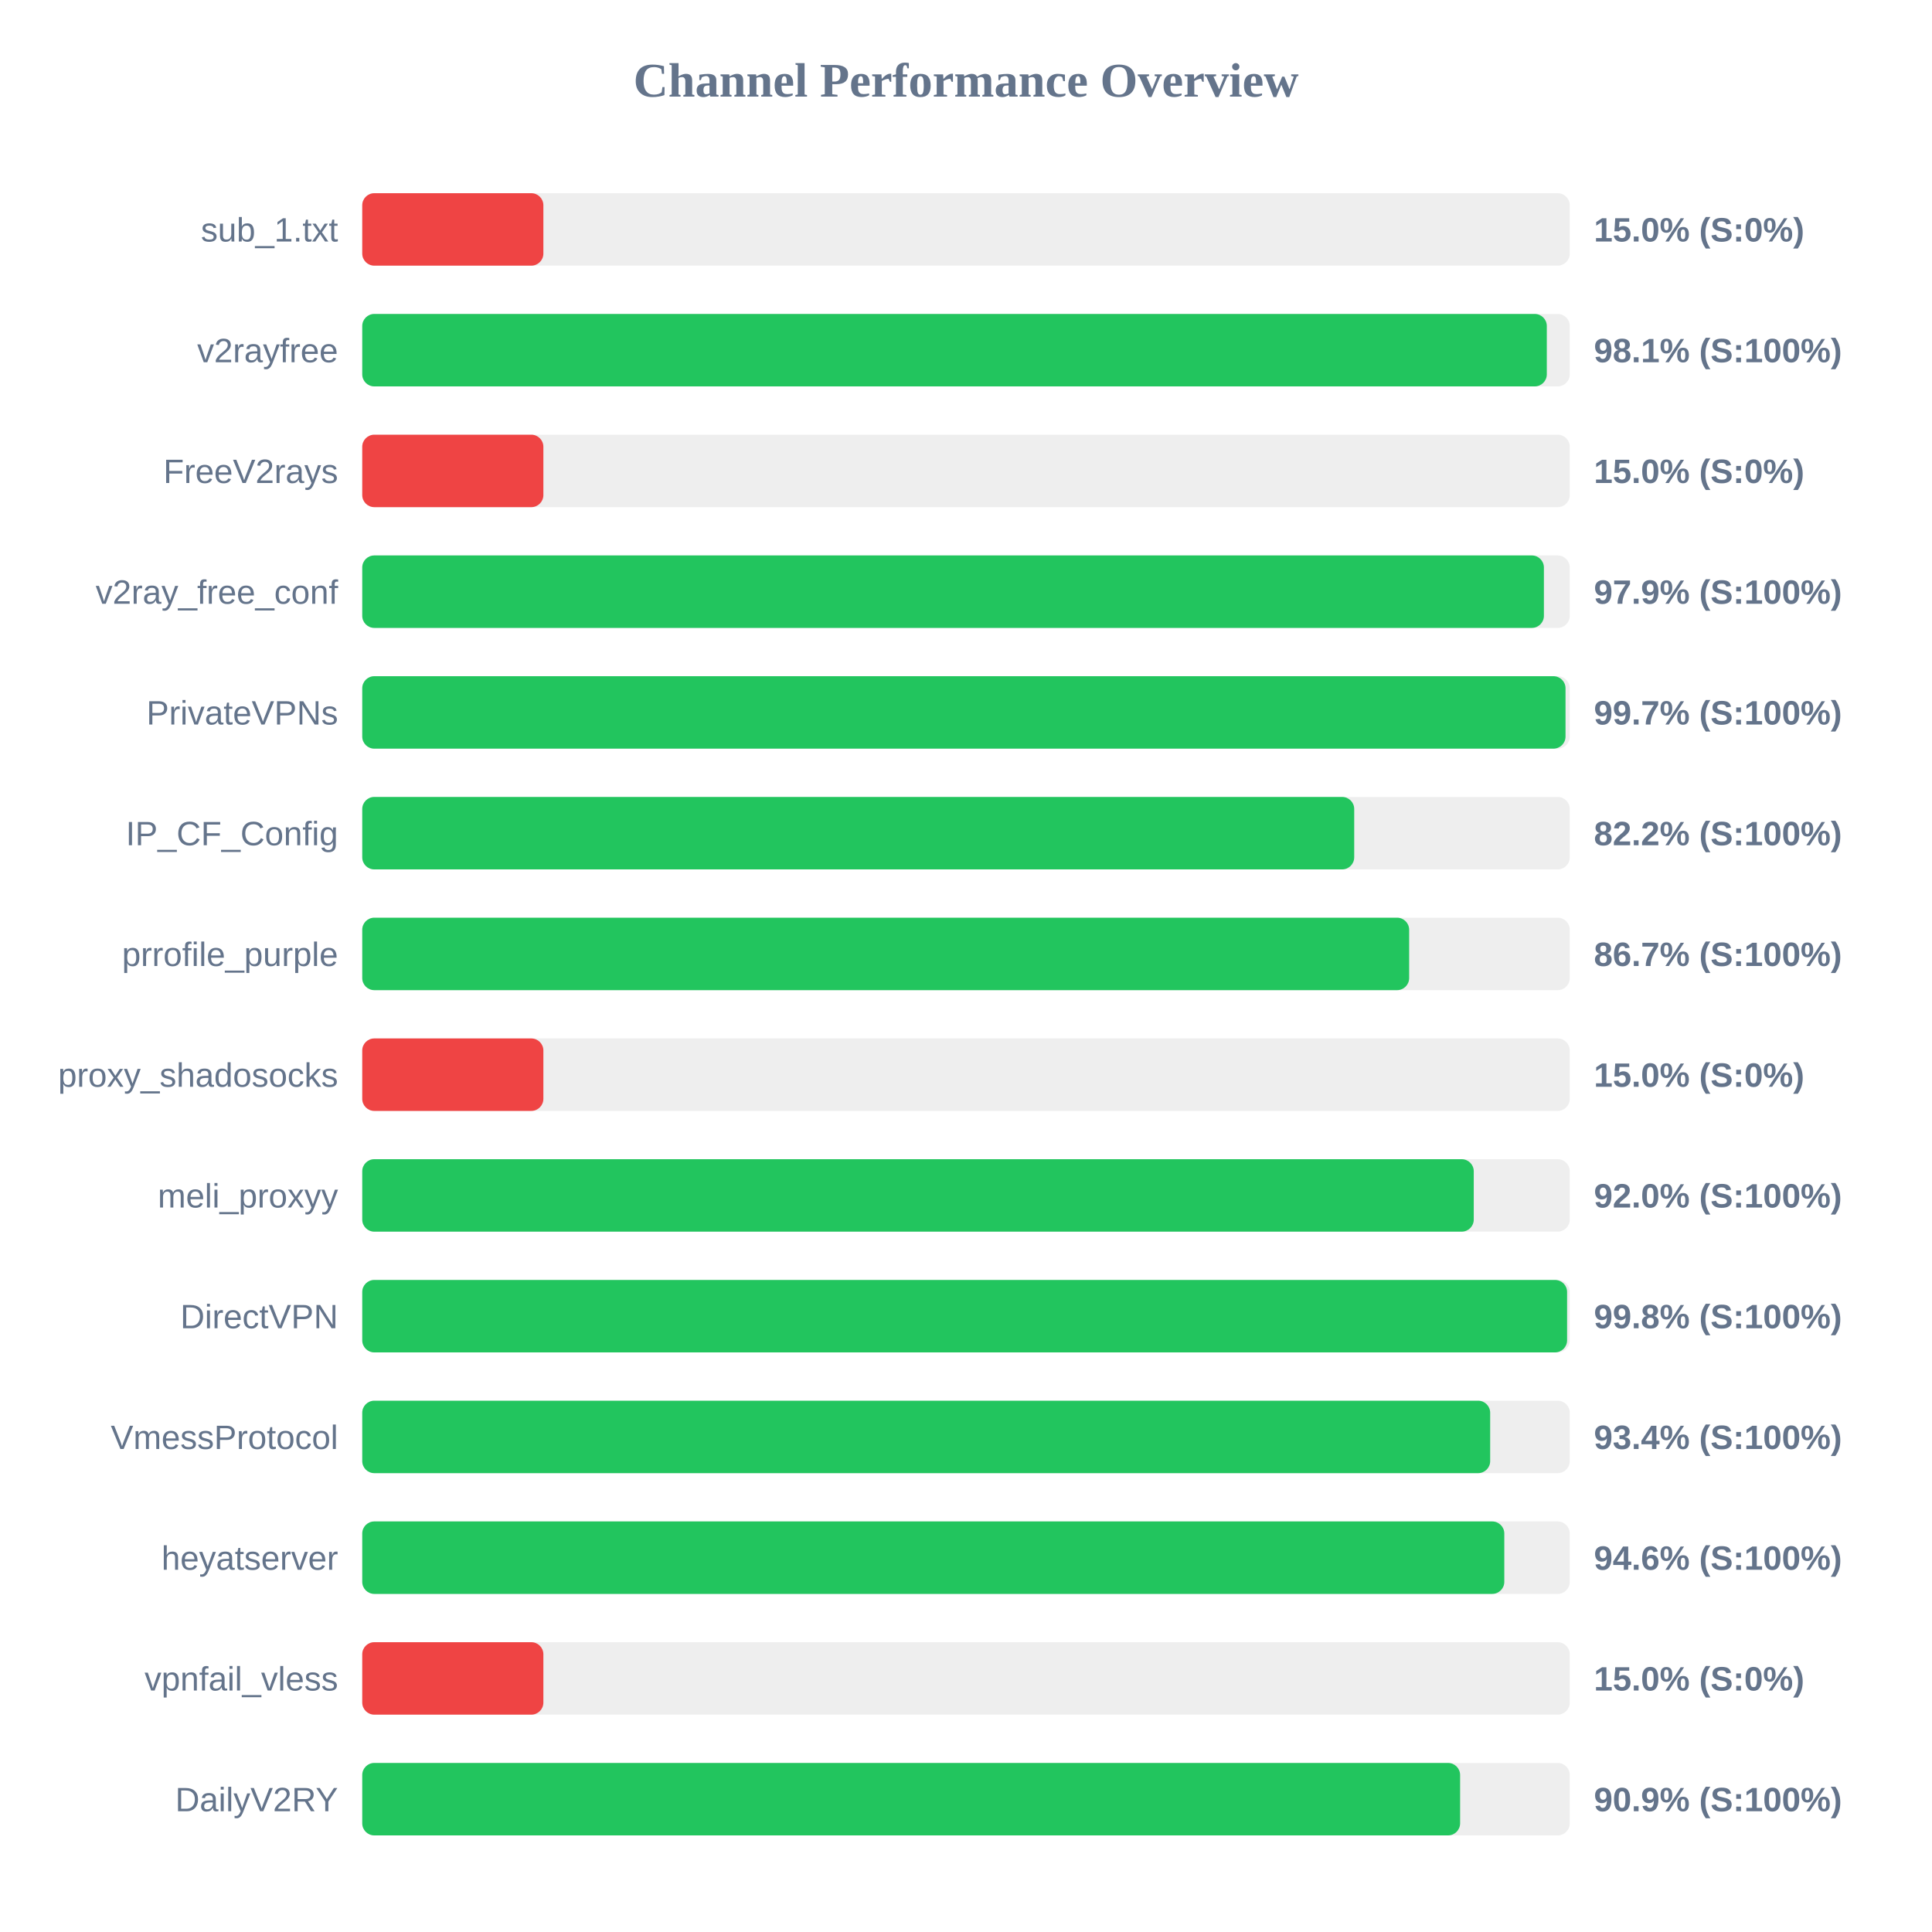
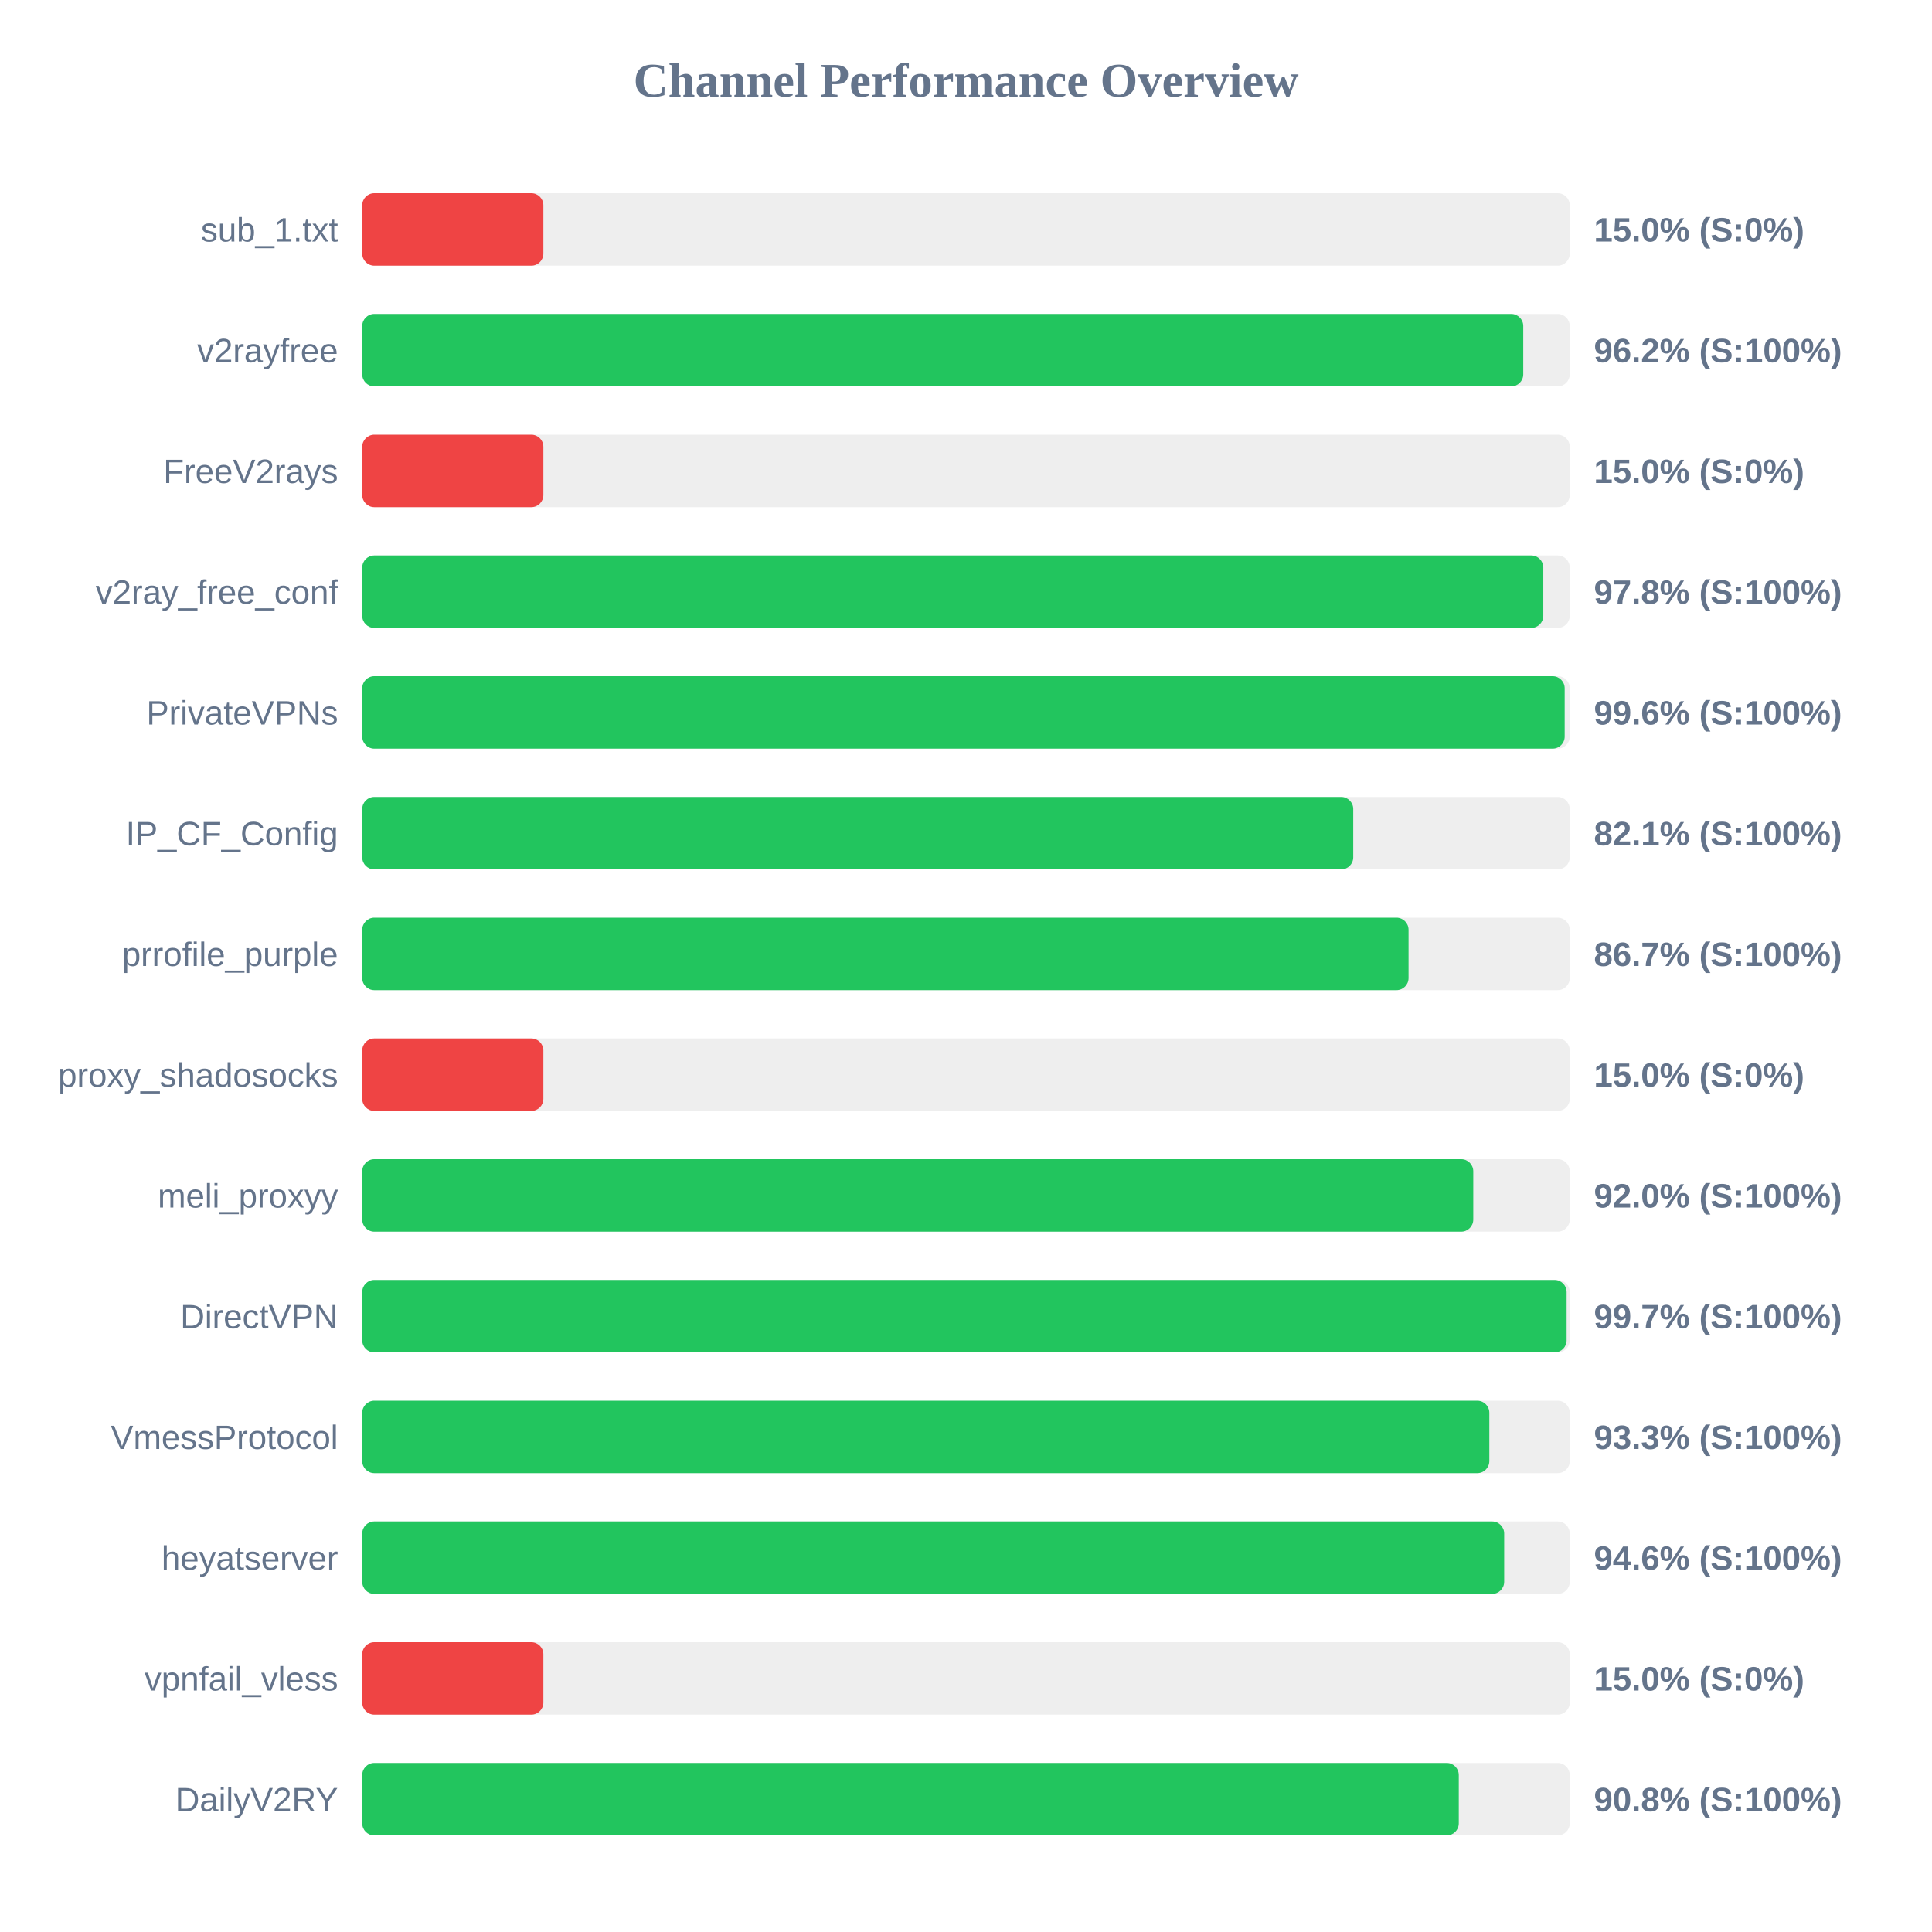
<svg xmlns="http://www.w3.org/2000/svg" width="800" height="800" version="1.1">
  <style>
        .row { font: 14px Arial; fill: #64748b; }
        .score { font: bold 14px Arial; fill: #64748b; }
    </style>
  <text x="400" y="40" text-anchor="middle" font-size="20px" font-weight="bold" fill="#64748b">Channel Performance Overview</text>
  <rect x="150" y="80" width="500" height="30" fill="#eee" rx="5" />
  <rect x="150" y="80" width="75.0" height="30" fill="#ef4444" rx="5" />
  <text x="140" y="100" text-anchor="end" class="row">sub_1.txt</text>
  <text x="660" y="100" text-anchor="start" class="score">15.0% (S:0%)</text>
  <rect x="150" y="130" width="500" height="30" fill="#eee" rx="5" />
-   <rect x="150" y="130" width="490.5" height="30" fill="#22c55e" rx="5" />
+   <rect x="150" y="130" width="480.75" height="30" fill="#22c55e" rx="5" />
  <text x="140" y="150" text-anchor="end" class="row">v2rayfree</text>
-   <text x="660" y="150" text-anchor="start" class="score">98.1% (S:100%)</text>
+   <text x="660" y="150" text-anchor="start" class="score">96.2% (S:100%)</text>
  <rect x="150" y="180" width="500" height="30" fill="#eee" rx="5" />
  <rect x="150" y="180" width="75.0" height="30" fill="#ef4444" rx="5" />
  <text x="140" y="200" text-anchor="end" class="row">FreeV2rays</text>
  <text x="660" y="200" text-anchor="start" class="score">15.0% (S:0%)</text>
  <rect x="150" y="230" width="500" height="30" fill="#eee" rx="5" />
-   <rect x="150" y="230" width="489.3" height="30" fill="#22c55e" rx="5" />
+   <rect x="150" y="230" width="489.05" height="30" fill="#22c55e" rx="5" />
  <text x="140" y="250" text-anchor="end" class="row">v2ray_free_conf</text>
-   <text x="660" y="250" text-anchor="start" class="score">97.9% (S:100%)</text>
+   <text x="660" y="250" text-anchor="start" class="score">97.8% (S:100%)</text>
  <rect x="150" y="280" width="500" height="30" fill="#eee" rx="5" />
-   <rect x="150" y="280" width="498.25" height="30" fill="#22c55e" rx="5" />
+   <rect x="150" y="280" width="497.9" height="30" fill="#22c55e" rx="5" />
  <text x="140" y="300" text-anchor="end" class="row">PrivateVPNs</text>
-   <text x="660" y="300" text-anchor="start" class="score">99.7% (S:100%)</text>
+   <text x="660" y="300" text-anchor="start" class="score">99.6% (S:100%)</text>
  <rect x="150" y="330" width="500" height="30" fill="#eee" rx="5" />
-   <rect x="150" y="330" width="410.75" height="30" fill="#22c55e" rx="5" />
+   <rect x="150" y="330" width="410.35" height="30" fill="#22c55e" rx="5" />
  <text x="140" y="350" text-anchor="end" class="row">IP_CF_Config</text>
-   <text x="660" y="350" text-anchor="start" class="score">82.2% (S:100%)</text>
+   <text x="660" y="350" text-anchor="start" class="score">82.1% (S:100%)</text>
  <rect x="150" y="380" width="500" height="30" fill="#eee" rx="5" />
-   <rect x="150" y="380" width="433.5" height="30" fill="#22c55e" rx="5" />
+   <rect x="150" y="380" width="433.25" height="30" fill="#22c55e" rx="5" />
  <text x="140" y="400" text-anchor="end" class="row">prrofile_purple</text>
  <text x="660" y="400" text-anchor="start" class="score">86.7% (S:100%)</text>
  <rect x="150" y="430" width="500" height="30" fill="#eee" rx="5" />
  <rect x="150" y="430" width="75.0" height="30" fill="#ef4444" rx="5" />
  <text x="140" y="450" text-anchor="end" class="row">proxy_shadosocks</text>
  <text x="660" y="450" text-anchor="start" class="score">15.0% (S:0%)</text>
  <rect x="150" y="480" width="500" height="30" fill="#eee" rx="5" />
-   <rect x="150" y="480" width="460.25" height="30" fill="#22c55e" rx="5" />
+   <rect x="150" y="480" width="460.05" height="30" fill="#22c55e" rx="5" />
  <text x="140" y="500" text-anchor="end" class="row">meli_proxyy</text>
  <text x="660" y="500" text-anchor="start" class="score">92.0% (S:100%)</text>
  <rect x="150" y="530" width="500" height="30" fill="#eee" rx="5" />
-   <rect x="150" y="530" width="498.9" height="30" fill="#22c55e" rx="5" />
+   <rect x="150" y="530" width="498.7" height="30" fill="#22c55e" rx="5" />
  <text x="140" y="550" text-anchor="end" class="row">DirectVPN</text>
-   <text x="660" y="550" text-anchor="start" class="score">99.8% (S:100%)</text>
+   <text x="660" y="550" text-anchor="start" class="score">99.7% (S:100%)</text>
  <rect x="150" y="580" width="500" height="30" fill="#eee" rx="5" />
-   <rect x="150" y="580" width="467.05" height="30" fill="#22c55e" rx="5" />
+   <rect x="150" y="580" width="466.7" height="30" fill="#22c55e" rx="5" />
  <text x="140" y="600" text-anchor="end" class="row">VmessProtocol</text>
-   <text x="660" y="600" text-anchor="start" class="score">93.4% (S:100%)</text>
+   <text x="660" y="600" text-anchor="start" class="score">93.3% (S:100%)</text>
  <rect x="150" y="630" width="500" height="30" fill="#eee" rx="5" />
-   <rect x="150" y="630" width="472.9" height="30" fill="#22c55e" rx="5" />
+   <rect x="150" y="630" width="472.85" height="30" fill="#22c55e" rx="5" />
  <text x="140" y="650" text-anchor="end" class="row">heyatserver</text>
  <text x="660" y="650" text-anchor="start" class="score">94.6% (S:100%)</text>
  <rect x="150" y="680" width="500" height="30" fill="#eee" rx="5" />
  <rect x="150" y="680" width="75.0" height="30" fill="#ef4444" rx="5" />
  <text x="140" y="700" text-anchor="end" class="row">vpnfail_vless</text>
  <text x="660" y="700" text-anchor="start" class="score">15.0% (S:0%)</text>
  <rect x="150" y="730" width="500" height="30" fill="#eee" rx="5" />
-   <rect x="150" y="730" width="454.6" height="30" fill="#22c55e" rx="5" />
+   <rect x="150" y="730" width="454.05" height="30" fill="#22c55e" rx="5" />
  <text x="140" y="750" text-anchor="end" class="row">DailyV2RY</text>
-   <text x="660" y="750" text-anchor="start" class="score">90.9% (S:100%)</text>
+   <text x="660" y="750" text-anchor="start" class="score">90.8% (S:100%)</text>
</svg>
